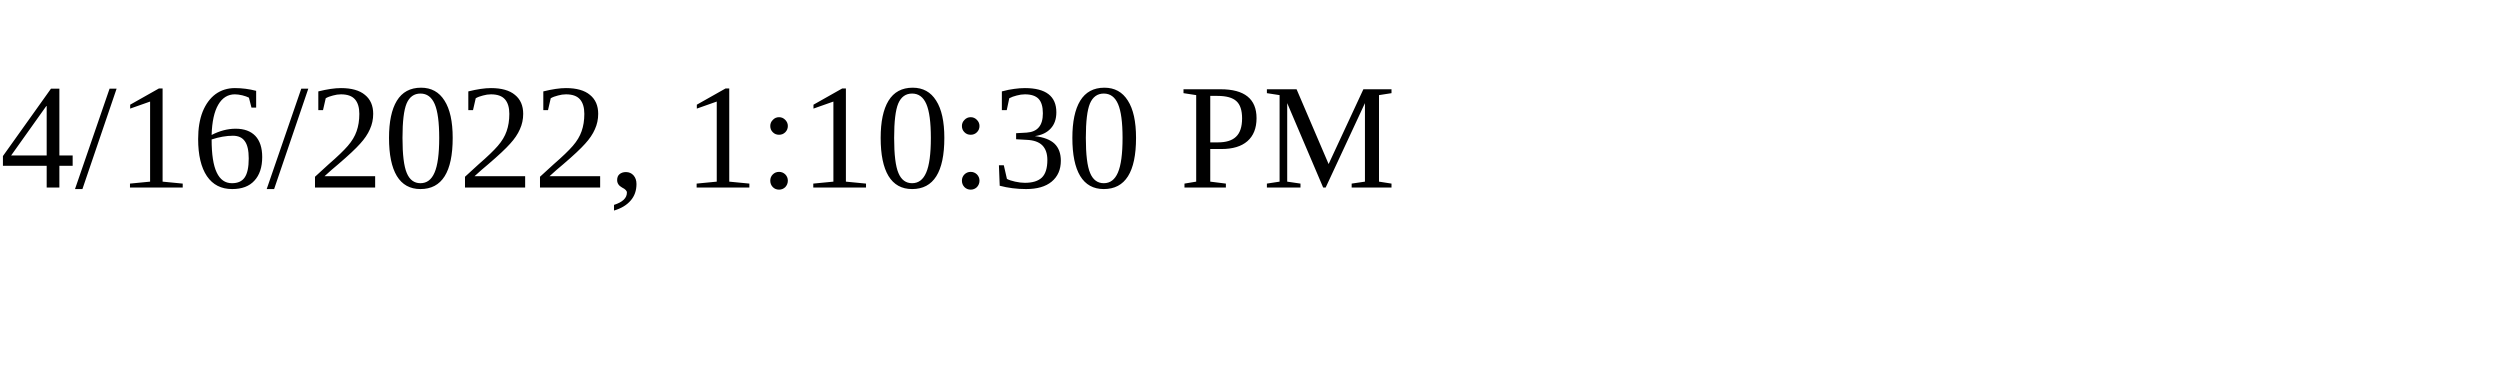
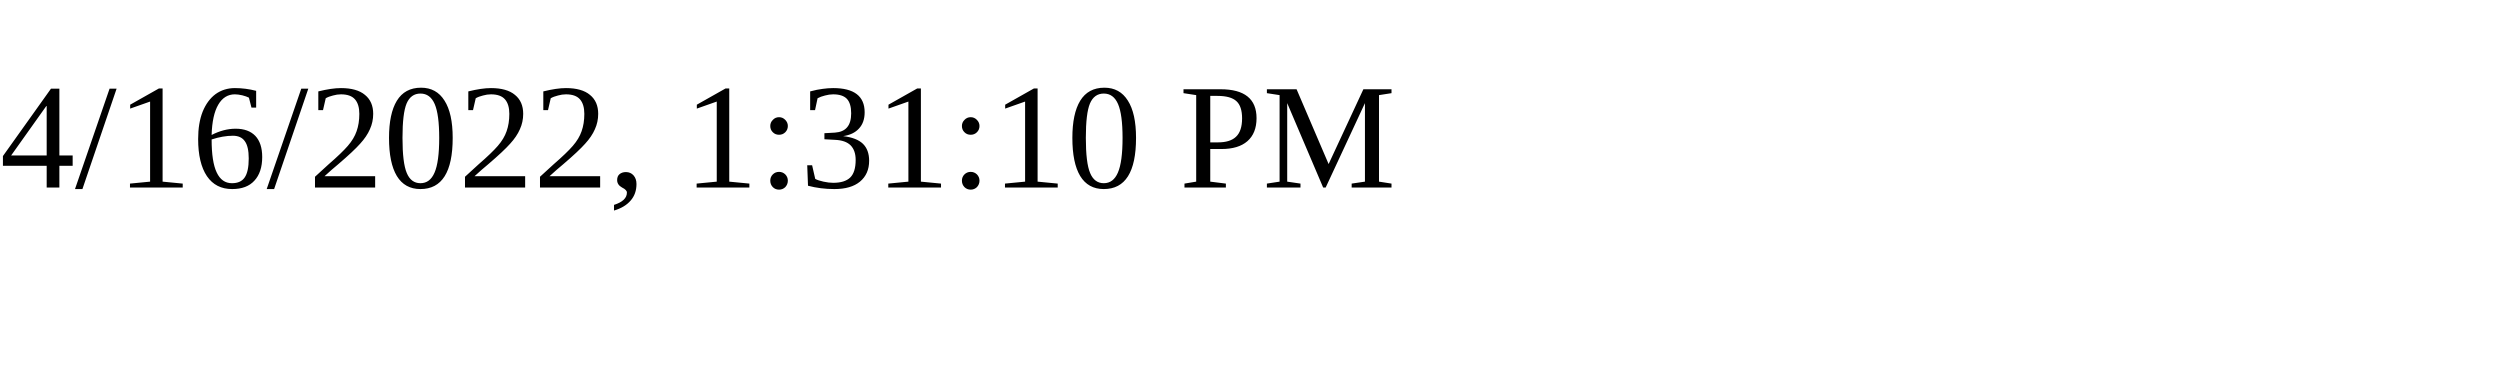
<svg xmlns="http://www.w3.org/2000/svg" height="30" width="200">
-   <text x="0" y="15">4/16/2022, 1:10:30 PM</text>
+   <text x="0" y="15">4/16/2022, 1:31:10 PM</text>
</svg>
